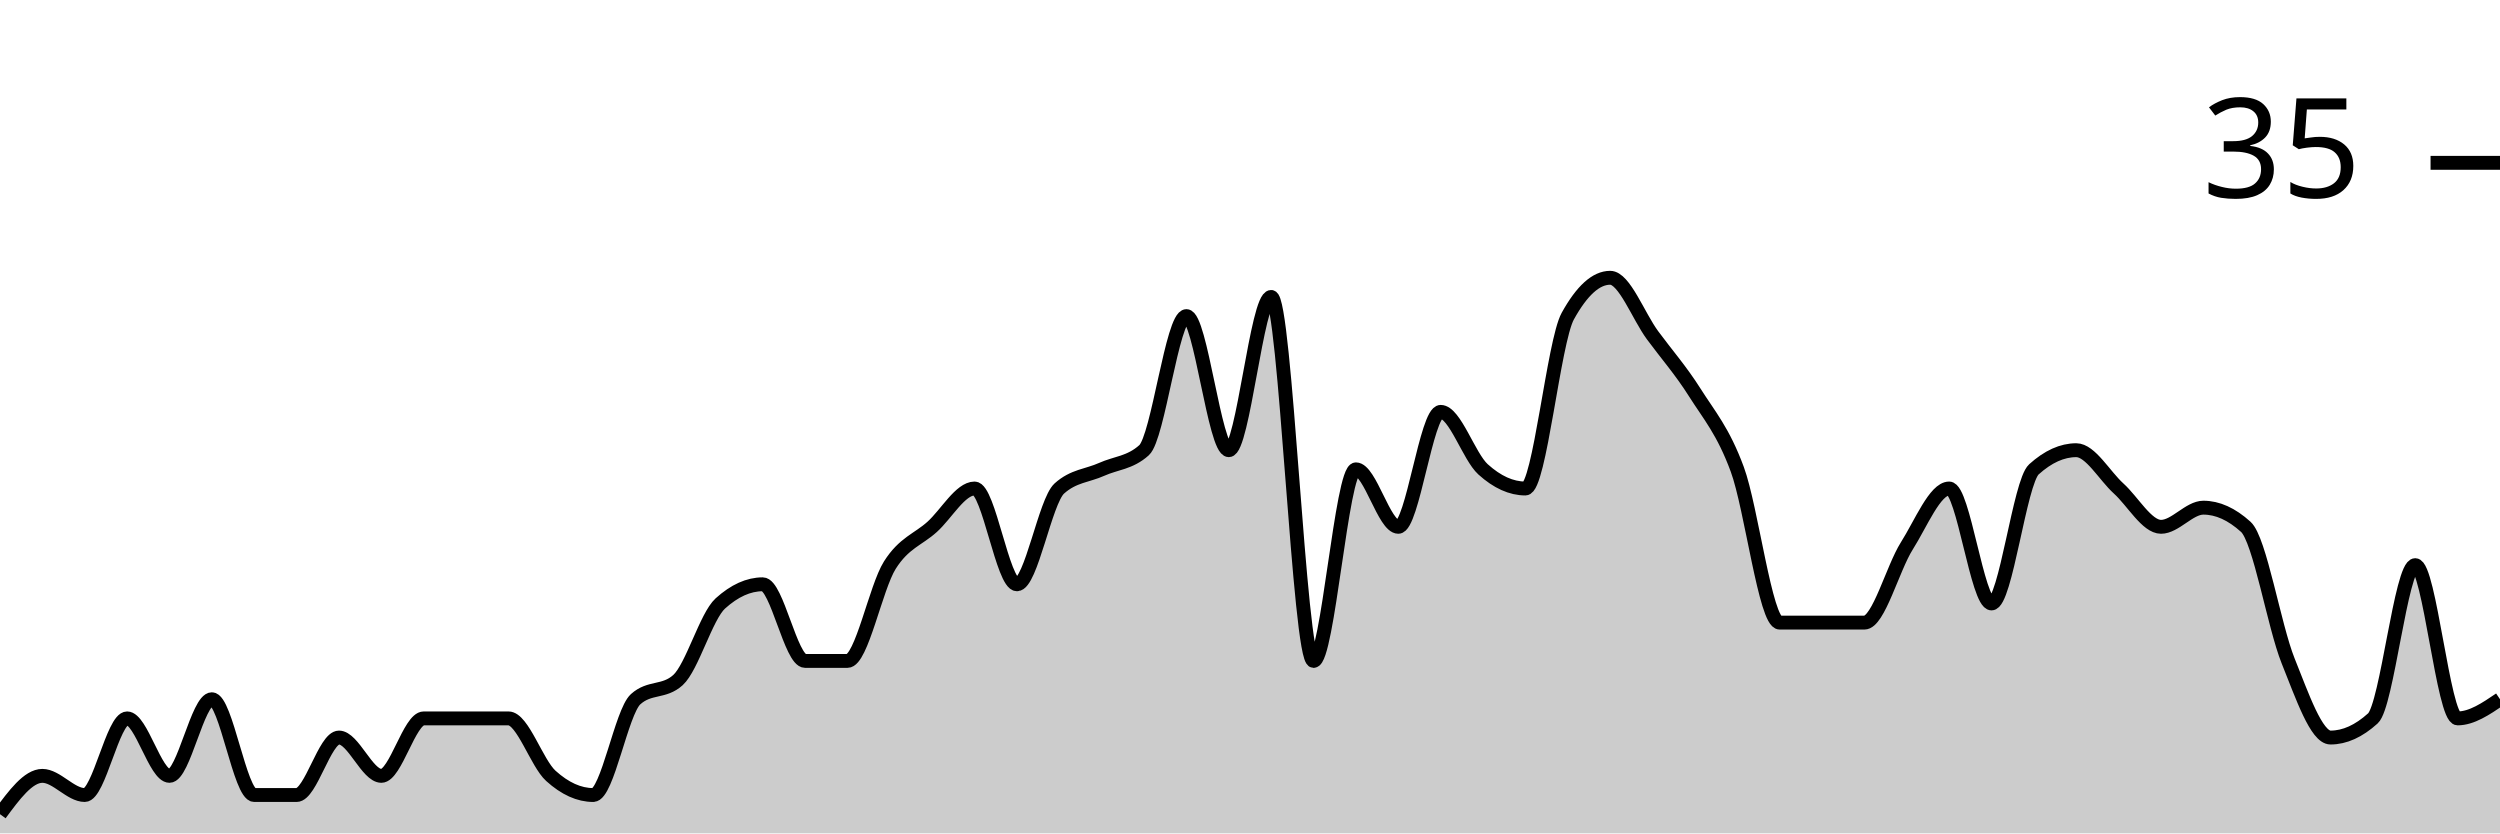
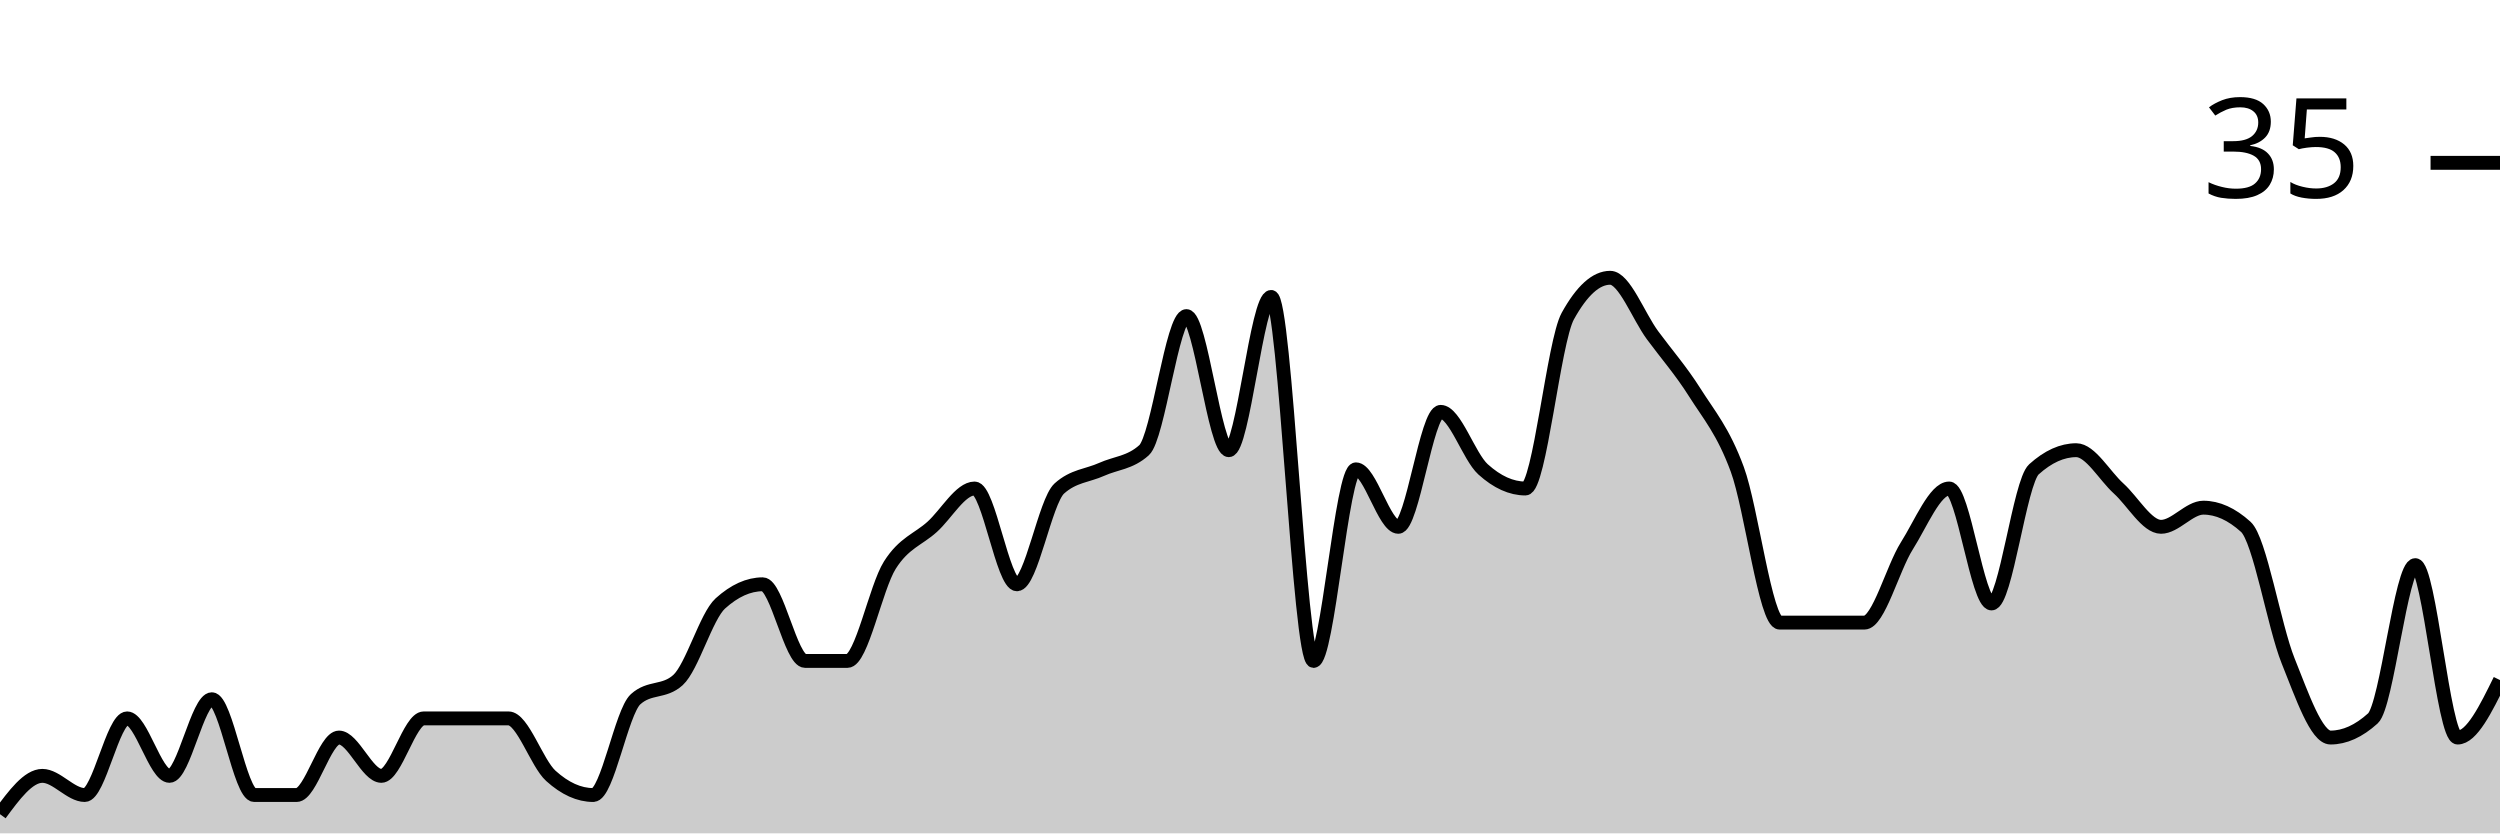
<svg xmlns="http://www.w3.org/2000/svg" viewBox="0 0 180 60">
  <g transform="translate(0,20)">
-     <path class="area" fill="rgba(0, 0, 0, 0.2)" d="M0,38.621C1.017,37.241,2.034,35.862,3.051,35.862C4.068,35.862,5.085,37.241,6.102,37.241C7.119,37.241,8.136,31.724,9.153,31.724C10.169,31.724,11.186,35.862,12.203,35.862C13.22,35.862,14.237,30.345,15.254,30.345C16.271,30.345,17.288,37.241,18.305,37.241C19.322,37.241,20.339,37.241,21.356,37.241C22.373,37.241,23.39,33.103,24.407,33.103C25.424,33.103,26.441,35.862,27.458,35.862C28.475,35.862,29.492,31.724,30.508,31.724C31.525,31.724,32.542,31.724,33.559,31.724C34.576,31.724,35.593,31.724,36.61,31.724C37.627,31.724,38.644,34.943,39.661,35.862C40.678,36.782,41.695,37.241,42.712,37.241C43.729,37.241,44.746,31.264,45.763,30.345C46.78,29.425,47.797,29.885,48.814,28.966C49.831,28.046,50.847,24.368,51.864,23.448C52.881,22.529,53.898,22.069,54.915,22.069C55.932,22.069,56.949,27.586,57.966,27.586C58.983,27.586,60,27.586,61.017,27.586C62.034,27.586,63.051,22.299,64.068,20.69C65.085,19.08,66.102,18.851,67.119,17.931C68.136,17.011,69.153,15.172,70.169,15.172C71.186,15.172,72.203,22.069,73.22,22.069C74.237,22.069,75.254,16.092,76.271,15.172C77.288,14.253,78.305,14.253,79.322,13.793C80.339,13.333,81.356,13.333,82.373,12.414C83.39,11.494,84.407,2.759,85.424,2.759C86.441,2.759,87.458,12.414,88.475,12.414C89.492,12.414,90.508,1.379,91.525,1.379C92.542,1.379,93.559,27.586,94.576,27.586C95.593,27.586,96.61,13.793,97.627,13.793C98.644,13.793,99.661,17.931,100.678,17.931C101.695,17.931,102.712,9.655,103.729,9.655C104.746,9.655,105.763,12.874,106.78,13.793C107.797,14.713,108.814,15.172,109.831,15.172C110.847,15.172,111.864,4.598,112.881,2.759C113.898,0.92,114.915,0,115.932,0C116.949,0,117.966,2.759,118.983,4.138C120,5.517,121.017,6.667,122.034,8.276C123.051,9.885,124.068,11.034,125.085,13.793C126.102,16.552,127.119,24.828,128.136,24.828C129.153,24.828,130.169,24.828,131.186,24.828C132.203,24.828,133.22,24.828,134.237,24.828C135.254,24.828,136.271,20.92,137.288,19.31C138.305,17.701,139.322,15.172,140.339,15.172C141.356,15.172,142.373,23.448,143.39,23.448C144.407,23.448,145.424,14.713,146.441,13.793C147.458,12.874,148.475,12.414,149.492,12.414C150.508,12.414,151.525,14.253,152.542,15.172C153.559,16.092,154.576,17.931,155.593,17.931C156.61,17.931,157.627,16.552,158.644,16.552C159.661,16.552,160.678,17.011,161.695,17.931C162.712,18.851,163.729,25.057,164.746,27.586C165.763,30.115,166.78,33.103,167.797,33.103C168.814,33.103,169.831,32.644,170.847,31.724C171.864,30.805,172.881,20.69,173.898,20.69C174.915,20.69,175.932,31.724,176.949,31.724C177.966,31.724,178.983,31.034,180,30.345L180,40C178.983,40,177.966,40,176.949,40C175.932,40,174.915,40,173.898,40C172.881,40,171.864,40,170.847,40C169.831,40,168.814,40,167.797,40C166.78,40,165.763,40,164.746,40C163.729,40,162.712,40,161.695,40C160.678,40,159.661,40,158.644,40C157.627,40,156.61,40,155.593,40C154.576,40,153.559,40,152.542,40C151.525,40,150.508,40,149.492,40C148.475,40,147.458,40,146.441,40C145.424,40,144.407,40,143.39,40C142.373,40,141.356,40,140.339,40C139.322,40,138.305,40,137.288,40C136.271,40,135.254,40,134.237,40C133.22,40,132.203,40,131.186,40C130.169,40,129.153,40,128.136,40C127.119,40,126.102,40,125.085,40C124.068,40,123.051,40,122.034,40C121.017,40,120,40,118.983,40C117.966,40,116.949,40,115.932,40C114.915,40,113.898,40,112.881,40C111.864,40,110.847,40,109.831,40C108.814,40,107.797,40,106.78,40C105.763,40,104.746,40,103.729,40C102.712,40,101.695,40,100.678,40C99.661,40,98.644,40,97.627,40C96.61,40,95.593,40,94.576,40C93.559,40,92.542,40,91.525,40C90.508,40,89.492,40,88.475,40C87.458,40,86.441,40,85.424,40C84.407,40,83.39,40,82.373,40C81.356,40,80.339,40,79.322,40C78.305,40,77.288,40,76.271,40C75.254,40,74.237,40,73.22,40C72.203,40,71.186,40,70.169,40C69.153,40,68.136,40,67.119,40C66.102,40,65.085,40,64.068,40C63.051,40,62.034,40,61.017,40C60,40,58.983,40,57.966,40C56.949,40,55.932,40,54.915,40C53.898,40,52.881,40,51.864,40C50.847,40,49.831,40,48.814,40C47.797,40,46.78,40,45.763,40C44.746,40,43.729,40,42.712,40C41.695,40,40.678,40,39.661,40C38.644,40,37.627,40,36.61,40C35.593,40,34.576,40,33.559,40C32.542,40,31.525,40,30.508,40C29.492,40,28.475,40,27.458,40C26.441,40,25.424,40,24.407,40C23.39,40,22.373,40,21.356,40C20.339,40,19.322,40,18.305,40C17.288,40,16.271,40,15.254,40C14.237,40,13.22,40,12.203,40C11.186,40,10.169,40,9.153,40C8.136,40,7.119,40,6.102,40C5.085,40,4.068,40,3.051,40C2.034,40,1.017,40,0,40Z" />
-     <path class="line" stroke="black" fill="none" d="M0,38.621C1.017,37.241,2.034,35.862,3.051,35.862C4.068,35.862,5.085,37.241,6.102,37.241C7.119,37.241,8.136,31.724,9.153,31.724C10.169,31.724,11.186,35.862,12.203,35.862C13.22,35.862,14.237,30.345,15.254,30.345C16.271,30.345,17.288,37.241,18.305,37.241C19.322,37.241,20.339,37.241,21.356,37.241C22.373,37.241,23.39,33.103,24.407,33.103C25.424,33.103,26.441,35.862,27.458,35.862C28.475,35.862,29.492,31.724,30.508,31.724C31.525,31.724,32.542,31.724,33.559,31.724C34.576,31.724,35.593,31.724,36.61,31.724C37.627,31.724,38.644,34.943,39.661,35.862C40.678,36.782,41.695,37.241,42.712,37.241C43.729,37.241,44.746,31.264,45.763,30.345C46.78,29.425,47.797,29.885,48.814,28.966C49.831,28.046,50.847,24.368,51.864,23.448C52.881,22.529,53.898,22.069,54.915,22.069C55.932,22.069,56.949,27.586,57.966,27.586C58.983,27.586,60,27.586,61.017,27.586C62.034,27.586,63.051,22.299,64.068,20.69C65.085,19.08,66.102,18.851,67.119,17.931C68.136,17.011,69.153,15.172,70.169,15.172C71.186,15.172,72.203,22.069,73.22,22.069C74.237,22.069,75.254,16.092,76.271,15.172C77.288,14.253,78.305,14.253,79.322,13.793C80.339,13.333,81.356,13.333,82.373,12.414C83.39,11.494,84.407,2.759,85.424,2.759C86.441,2.759,87.458,12.414,88.475,12.414C89.492,12.414,90.508,1.379,91.525,1.379C92.542,1.379,93.559,27.586,94.576,27.586C95.593,27.586,96.61,13.793,97.627,13.793C98.644,13.793,99.661,17.931,100.678,17.931C101.695,17.931,102.712,9.655,103.729,9.655C104.746,9.655,105.763,12.874,106.78,13.793C107.797,14.713,108.814,15.172,109.831,15.172C110.847,15.172,111.864,4.598,112.881,2.759C113.898,0.92,114.915,0,115.932,0C116.949,0,117.966,2.759,118.983,4.138C120,5.517,121.017,6.667,122.034,8.276C123.051,9.885,124.068,11.034,125.085,13.793C126.102,16.552,127.119,24.828,128.136,24.828C129.153,24.828,130.169,24.828,131.186,24.828C132.203,24.828,133.22,24.828,134.237,24.828C135.254,24.828,136.271,20.92,137.288,19.31C138.305,17.701,139.322,15.172,140.339,15.172C141.356,15.172,142.373,23.448,143.39,23.448C144.407,23.448,145.424,14.713,146.441,13.793C147.458,12.874,148.475,12.414,149.492,12.414C150.508,12.414,151.525,14.253,152.542,15.172C153.559,16.092,154.576,17.931,155.593,17.931C156.61,17.931,157.627,16.552,158.644,16.552C159.661,16.552,160.678,17.011,161.695,17.931C162.712,18.851,163.729,25.057,164.746,27.586C165.763,30.115,166.78,33.103,167.797,33.103C168.814,33.103,169.831,32.644,170.847,31.724C171.864,30.805,172.881,20.69,173.898,20.69C174.915,20.69,175.932,31.724,176.949,31.724C177.966,31.724,178.983,31.034,180,30.345" />
+     <path class="area" fill="rgba(0, 0, 0, 0.2)" d="M0,38.621C1.017,37.241,2.034,35.862,3.051,35.862C4.068,35.862,5.085,37.241,6.102,37.241C7.119,37.241,8.136,31.724,9.153,31.724C10.169,31.724,11.186,35.862,12.203,35.862C13.22,35.862,14.237,30.345,15.254,30.345C16.271,30.345,17.288,37.241,18.305,37.241C19.322,37.241,20.339,37.241,21.356,37.241C22.373,37.241,23.39,33.103,24.407,33.103C25.424,33.103,26.441,35.862,27.458,35.862C28.475,35.862,29.492,31.724,30.508,31.724C31.525,31.724,32.542,31.724,33.559,31.724C34.576,31.724,35.593,31.724,36.61,31.724C37.627,31.724,38.644,34.943,39.661,35.862C40.678,36.782,41.695,37.241,42.712,37.241C43.729,37.241,44.746,31.264,45.763,30.345C46.78,29.425,47.797,29.885,48.814,28.966C49.831,28.046,50.847,24.368,51.864,23.448C52.881,22.529,53.898,22.069,54.915,22.069C55.932,22.069,56.949,27.586,57.966,27.586C58.983,27.586,60,27.586,61.017,27.586C62.034,27.586,63.051,22.299,64.068,20.69C65.085,19.08,66.102,18.851,67.119,17.931C68.136,17.011,69.153,15.172,70.169,15.172C71.186,15.172,72.203,22.069,73.22,22.069C74.237,22.069,75.254,16.092,76.271,15.172C77.288,14.253,78.305,14.253,79.322,13.793C80.339,13.333,81.356,13.333,82.373,12.414C83.39,11.494,84.407,2.759,85.424,2.759C86.441,2.759,87.458,12.414,88.475,12.414C89.492,12.414,90.508,1.379,91.525,1.379C92.542,1.379,93.559,27.586,94.576,27.586C95.593,27.586,96.61,13.793,97.627,13.793C98.644,13.793,99.661,17.931,100.678,17.931C101.695,17.931,102.712,9.655,103.729,9.655C104.746,9.655,105.763,12.874,106.78,13.793C107.797,14.713,108.814,15.172,109.831,15.172C110.847,15.172,111.864,4.598,112.881,2.759C113.898,0.92,114.915,0,115.932,0C116.949,0,117.966,2.759,118.983,4.138C120,5.517,121.017,6.667,122.034,8.276C123.051,9.885,124.068,11.034,125.085,13.793C126.102,16.552,127.119,24.828,128.136,24.828C129.153,24.828,130.169,24.828,131.186,24.828C132.203,24.828,133.22,24.828,134.237,24.828C135.254,24.828,136.271,20.92,137.288,19.31C138.305,17.701,139.322,15.172,140.339,15.172C141.356,15.172,142.373,23.448,143.39,23.448C144.407,23.448,145.424,14.713,146.441,13.793C147.458,12.874,148.475,12.414,149.492,12.414C150.508,12.414,151.525,14.253,152.542,15.172C153.559,16.092,154.576,17.931,155.593,17.931C156.61,17.931,157.627,16.552,158.644,16.552C159.661,16.552,160.678,17.011,161.695,17.931C162.712,18.851,163.729,25.057,164.746,27.586C165.763,30.115,166.78,33.103,167.797,33.103C168.814,33.103,169.831,32.644,170.847,31.724C171.864,30.805,172.881,20.69,173.898,20.69C174.915,20.69,175.932,33.103,176.949,33.103C177.966,33.103,178.983,31.034,180,28.966L180,40C178.983,40,177.966,40,176.949,40C175.932,40,174.915,40,173.898,40C172.881,40,171.864,40,170.847,40C169.831,40,168.814,40,167.797,40C166.78,40,165.763,40,164.746,40C163.729,40,162.712,40,161.695,40C160.678,40,159.661,40,158.644,40C157.627,40,156.61,40,155.593,40C154.576,40,153.559,40,152.542,40C151.525,40,150.508,40,149.492,40C148.475,40,147.458,40,146.441,40C145.424,40,144.407,40,143.39,40C142.373,40,141.356,40,140.339,40C139.322,40,138.305,40,137.288,40C136.271,40,135.254,40,134.237,40C133.22,40,132.203,40,131.186,40C130.169,40,129.153,40,128.136,40C127.119,40,126.102,40,125.085,40C124.068,40,123.051,40,122.034,40C121.017,40,120,40,118.983,40C117.966,40,116.949,40,115.932,40C114.915,40,113.898,40,112.881,40C111.864,40,110.847,40,109.831,40C108.814,40,107.797,40,106.78,40C105.763,40,104.746,40,103.729,40C102.712,40,101.695,40,100.678,40C99.661,40,98.644,40,97.627,40C96.61,40,95.593,40,94.576,40C93.559,40,92.542,40,91.525,40C90.508,40,89.492,40,88.475,40C87.458,40,86.441,40,85.424,40C84.407,40,83.39,40,82.373,40C81.356,40,80.339,40,79.322,40C78.305,40,77.288,40,76.271,40C75.254,40,74.237,40,73.22,40C72.203,40,71.186,40,70.169,40C69.153,40,68.136,40,67.119,40C66.102,40,65.085,40,64.068,40C63.051,40,62.034,40,61.017,40C60,40,58.983,40,57.966,40C56.949,40,55.932,40,54.915,40C53.898,40,52.881,40,51.864,40C50.847,40,49.831,40,48.814,40C47.797,40,46.78,40,45.763,40C44.746,40,43.729,40,42.712,40C41.695,40,40.678,40,39.661,40C38.644,40,37.627,40,36.61,40C35.593,40,34.576,40,33.559,40C32.542,40,31.525,40,30.508,40C29.492,40,28.475,40,27.458,40C26.441,40,25.424,40,24.407,40C23.39,40,22.373,40,21.356,40C20.339,40,19.322,40,18.305,40C17.288,40,16.271,40,15.254,40C14.237,40,13.22,40,12.203,40C11.186,40,10.169,40,9.153,40C8.136,40,7.119,40,6.102,40C5.085,40,4.068,40,3.051,40C2.034,40,1.017,40,0,40Z" />
+     <path class="line" stroke="black" fill="none" d="M0,38.621C1.017,37.241,2.034,35.862,3.051,35.862C4.068,35.862,5.085,37.241,6.102,37.241C7.119,37.241,8.136,31.724,9.153,31.724C10.169,31.724,11.186,35.862,12.203,35.862C13.22,35.862,14.237,30.345,15.254,30.345C16.271,30.345,17.288,37.241,18.305,37.241C19.322,37.241,20.339,37.241,21.356,37.241C22.373,37.241,23.39,33.103,24.407,33.103C25.424,33.103,26.441,35.862,27.458,35.862C28.475,35.862,29.492,31.724,30.508,31.724C31.525,31.724,32.542,31.724,33.559,31.724C34.576,31.724,35.593,31.724,36.61,31.724C37.627,31.724,38.644,34.943,39.661,35.862C40.678,36.782,41.695,37.241,42.712,37.241C43.729,37.241,44.746,31.264,45.763,30.345C46.78,29.425,47.797,29.885,48.814,28.966C49.831,28.046,50.847,24.368,51.864,23.448C52.881,22.529,53.898,22.069,54.915,22.069C55.932,22.069,56.949,27.586,57.966,27.586C58.983,27.586,60,27.586,61.017,27.586C62.034,27.586,63.051,22.299,64.068,20.69C65.085,19.08,66.102,18.851,67.119,17.931C68.136,17.011,69.153,15.172,70.169,15.172C71.186,15.172,72.203,22.069,73.22,22.069C74.237,22.069,75.254,16.092,76.271,15.172C77.288,14.253,78.305,14.253,79.322,13.793C80.339,13.333,81.356,13.333,82.373,12.414C83.39,11.494,84.407,2.759,85.424,2.759C86.441,2.759,87.458,12.414,88.475,12.414C89.492,12.414,90.508,1.379,91.525,1.379C92.542,1.379,93.559,27.586,94.576,27.586C95.593,27.586,96.61,13.793,97.627,13.793C98.644,13.793,99.661,17.931,100.678,17.931C101.695,17.931,102.712,9.655,103.729,9.655C104.746,9.655,105.763,12.874,106.78,13.793C107.797,14.713,108.814,15.172,109.831,15.172C110.847,15.172,111.864,4.598,112.881,2.759C113.898,0.92,114.915,0,115.932,0C116.949,0,117.966,2.759,118.983,4.138C120,5.517,121.017,6.667,122.034,8.276C123.051,9.885,124.068,11.034,125.085,13.793C126.102,16.552,127.119,24.828,128.136,24.828C129.153,24.828,130.169,24.828,131.186,24.828C132.203,24.828,133.22,24.828,134.237,24.828C135.254,24.828,136.271,20.92,137.288,19.31C138.305,17.701,139.322,15.172,140.339,15.172C141.356,15.172,142.373,23.448,143.39,23.448C144.407,23.448,145.424,14.713,146.441,13.793C147.458,12.874,148.475,12.414,149.492,12.414C150.508,12.414,151.525,14.253,152.542,15.172C153.559,16.092,154.576,17.931,155.593,17.931C156.61,17.931,157.627,16.552,158.644,16.552C159.661,16.552,160.678,17.011,161.695,17.931C162.712,18.851,163.729,25.057,164.746,27.586C165.763,30.115,166.78,33.103,167.797,33.103C168.814,33.103,169.831,32.644,170.847,31.724C171.864,30.805,172.881,20.69,173.898,20.69C174.915,20.69,175.932,33.103,176.949,33.103C177.966,33.103,178.983,31.034,180,28.966" />
    <path class="axis-ceiling" stroke-width="1" stroke="black" fill="none" d="M175,-8.276L180,-8.276" />
    <text class="axis-ceiling-label" font-family="sans-serif" text-anchor="end" font-size="10px" x="170" y="-5.776">35</text>
  </g>
</svg>
